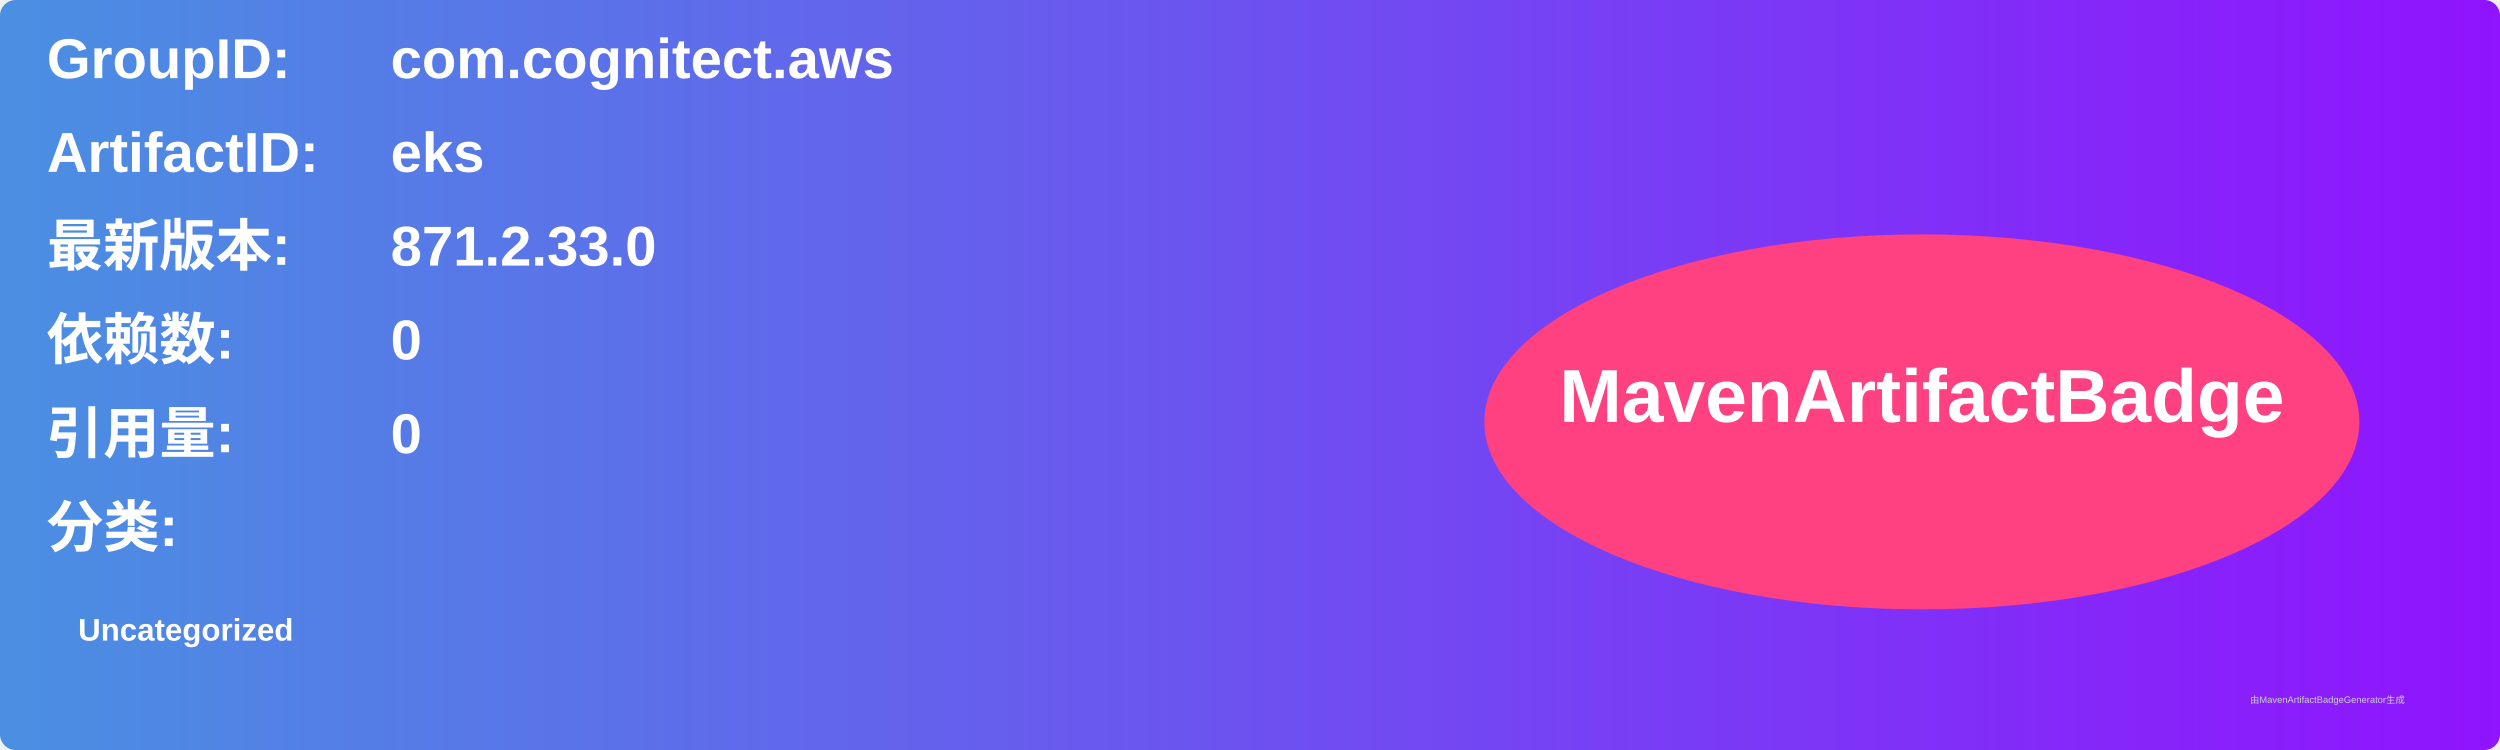
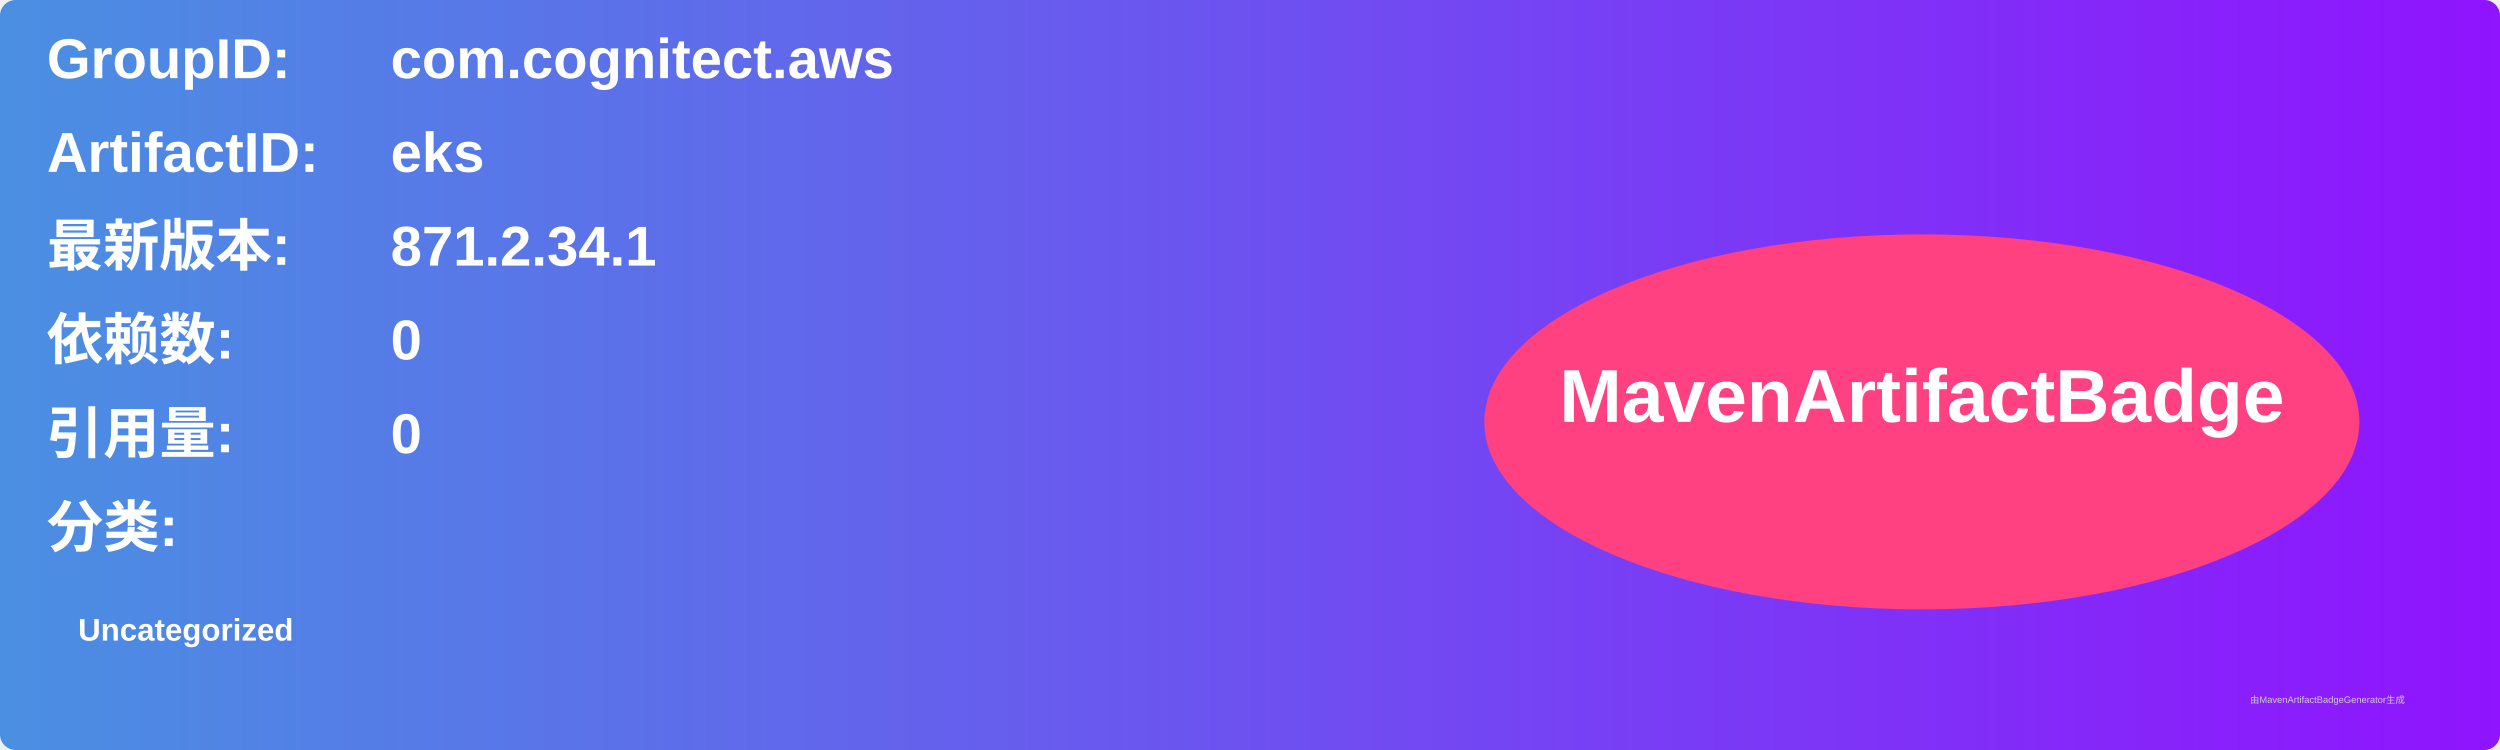
<svg xmlns="http://www.w3.org/2000/svg" width="800" height="240" viewBox="0 0 800 240">
  <linearGradient id="grad" x1="0%" y1="0%" x2="100%" y2="0%">
    <stop offset="0%" stop-color="#4a90e2" />
    <stop offset="100%" stop-color="#9013fe" />
  </linearGradient>
  <rect width="100%" height="100%" rx="5" ry="5" fill="url(#grad)" />
  <g transform="translate(15, 15)">
    <text x="0" y="10" font-family="Arial" font-size="18" fill="white" font-weight="bold" width="260">GroupID:</text>
    <text x="110" y="10" font-family="Arial" font-size="18" fill="white" font-weight="bold" width="460">com.cognitect.aws</text>
    <text x="0" y="40" font-family="Arial" font-size="18" fill="white" font-weight="bold" width="260">ArtifactID:</text>
    <text x="110" y="40" font-family="Arial" font-size="18" fill="white" font-weight="bold" width="460">eks</text>
    <text x="0" y="70" font-family="Arial" font-size="18" fill="white" font-weight="bold">最新版本:</text>
    <text x="110" y="70" font-family="Arial" font-size="18" fill="white" font-weight="bold">
-       <tspan font-weight="bold">871.2.33.0</tspan>
+       <tspan font-weight="bold">871.2.34.1</tspan>
    </text>
    <text x="0" y="100" font-family="Arial" font-size="18" fill="white" font-weight="bold">依赖数: </text>
    <text x="110" y="100" font-family="Arial" font-size="18" fill="white">
      <tspan font-weight="bold">0</tspan>
    </text>
    <text x="0" y="130" font-family="Arial" font-size="18" fill="white" font-weight="bold">引用量: </text>
    <text x="110" y="130" font-family="Arial" font-size="18" fill="white">
      <tspan font-weight="bold">0</tspan>
    </text>
    <text x="0" y="160" font-family="Arial" font-size="18" fill="white" font-weight="bold">分类:</text>
    <text x="10" y="190" font-family="Arial" font-size="10" fill="white">
      <tspan font-weight="bold">Uncategorized</tspan>
    </text>
    <ellipse cx="600" cy="120" rx="140" ry="60" fill="#ff4081" />
    <text x="600" y="120" text-anchor="middle" font-family="Arial" font-size="24" fill="white" font-weight="bold">MavenArtifactBadge</text>
  </g>
  <text x="720" y="225" font-family="Arial" font-size="3" fill="#d0d0d0">由MavenArtifactBadgeGenerator生成</text>
</svg>
